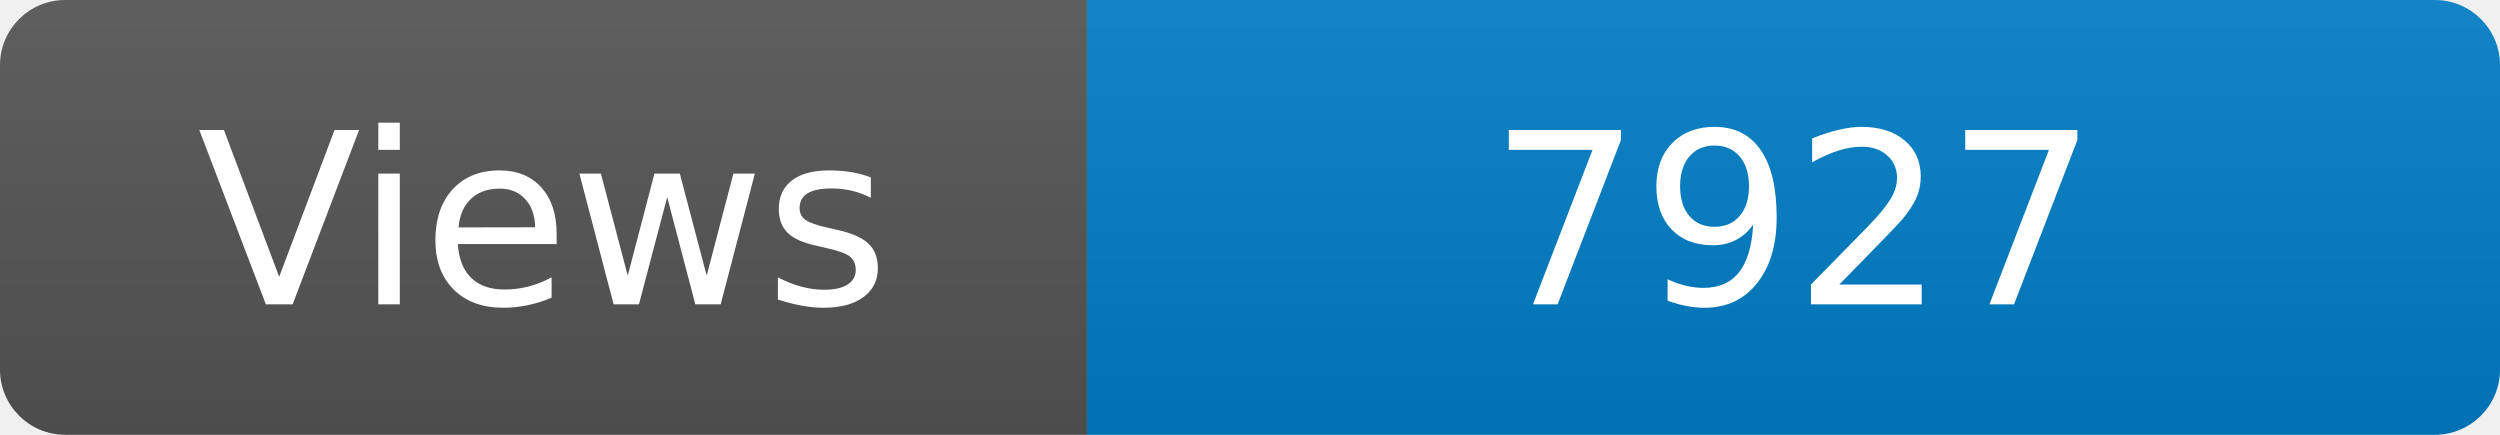
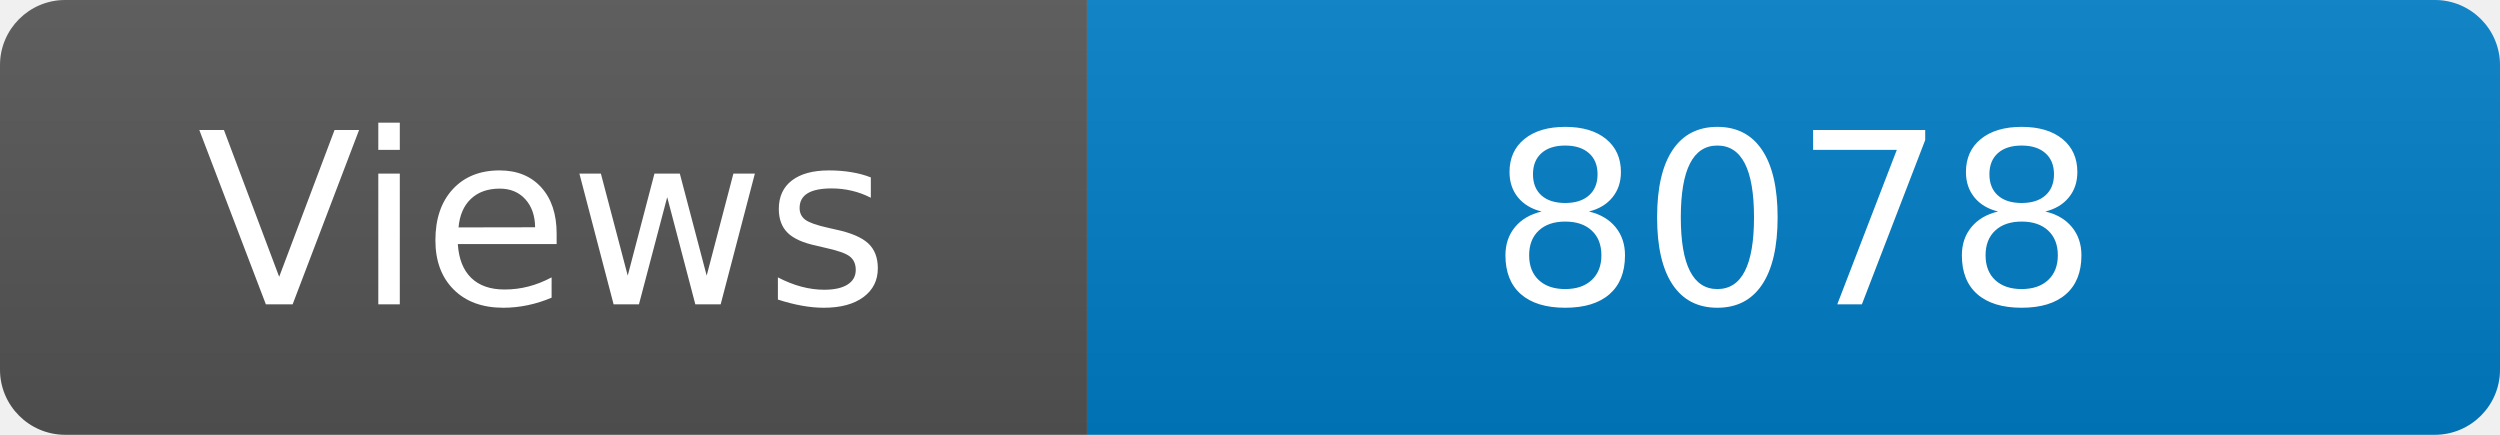
<svg xmlns="http://www.w3.org/2000/svg" width="115" height="20" role="img" aria-label="Maintained?: yes">
  <linearGradient id="s" x2="0" y2="100%">
    <stop offset="0" stop-color="#bbb" stop-opacity=".1" />
    <stop offset="1" stop-opacity=".1" />
  </linearGradient>
  <clipPath id="r">
    <rect width="115" height="20" rx="3" fill="#fff" />
  </clipPath>
  <g clip-path="url(#r)">
    <rect width="50" height="20" fill="#555" />
    <rect x="50" width="160" height="20" fill="#007ec6" />
    <rect width="115" height="20" fill="url(#s)" />
  </g>
  <g fill="#fff" text-anchor="middle" font-family="Verdana,Geneva,DejaVu Sans,sans-serif" font-size="110">
    <text x="250" y="140" transform="scale(.1)" fill="#fff">Views</text>
-     <text x="825" y="140" transform="scale(.1)" fill="#fff">7927</text>
+     <text x="825" y="140" transform="scale(.1)" fill="#fff">8078</text>
  </g>
</svg>
